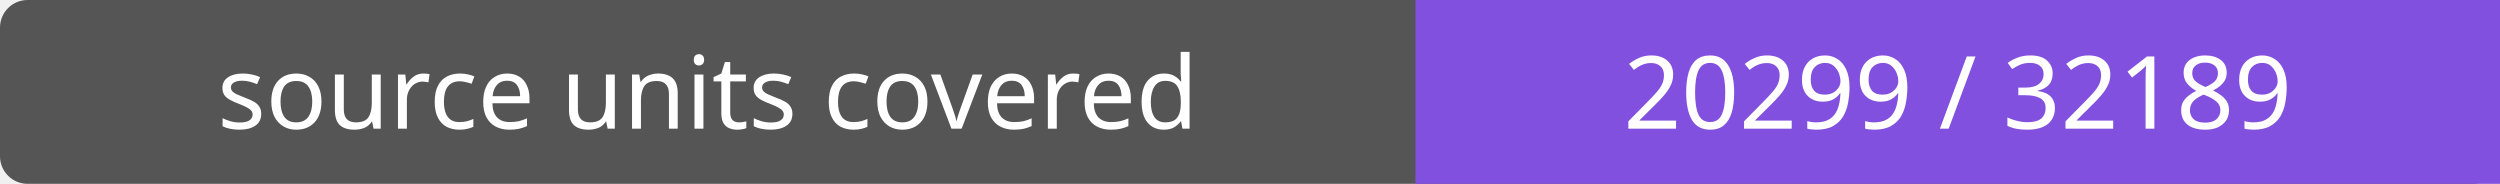
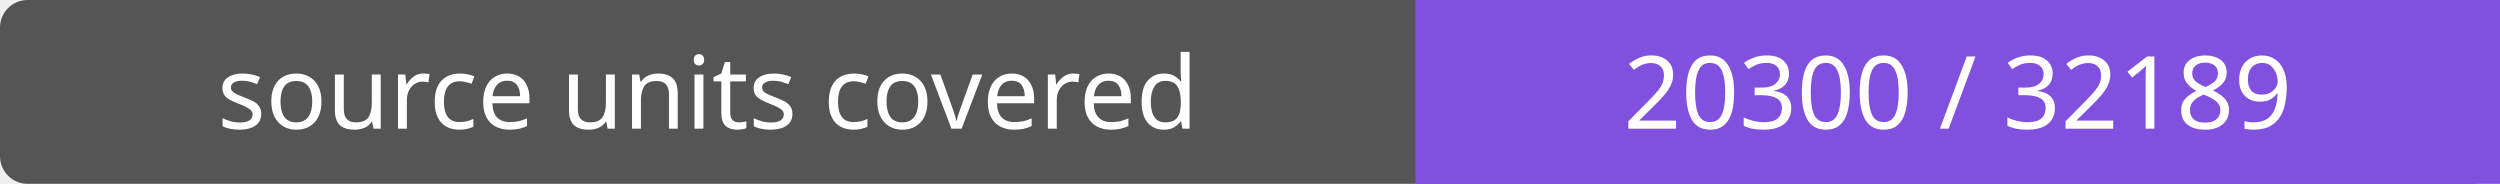
- <svg xmlns="http://www.w3.org/2000/svg" width="272" height="20" role="img" aria-label="source units covered: 20299 / 32189">
+ <svg xmlns="http://www.w3.org/2000/svg" width="272" height="20" role="img" aria-label="source units covered: 20300 / 32189">
  <rect width="272" height="20" rx="3" fill="#555" />
  <path fill="#8250df" d="M154 0h118v20H154z" />
  <g fill="#fff" text-anchor="middle" font-family="Verdana,sans-serif" font-size="11">
    <text x="77.0" y="14">source units covered</text>
-     <text x="213.0" y="14">20299 / 32189</text>
+     <text x="213.0" y="14">20300 / 32189</text>
  </g>
</svg>
